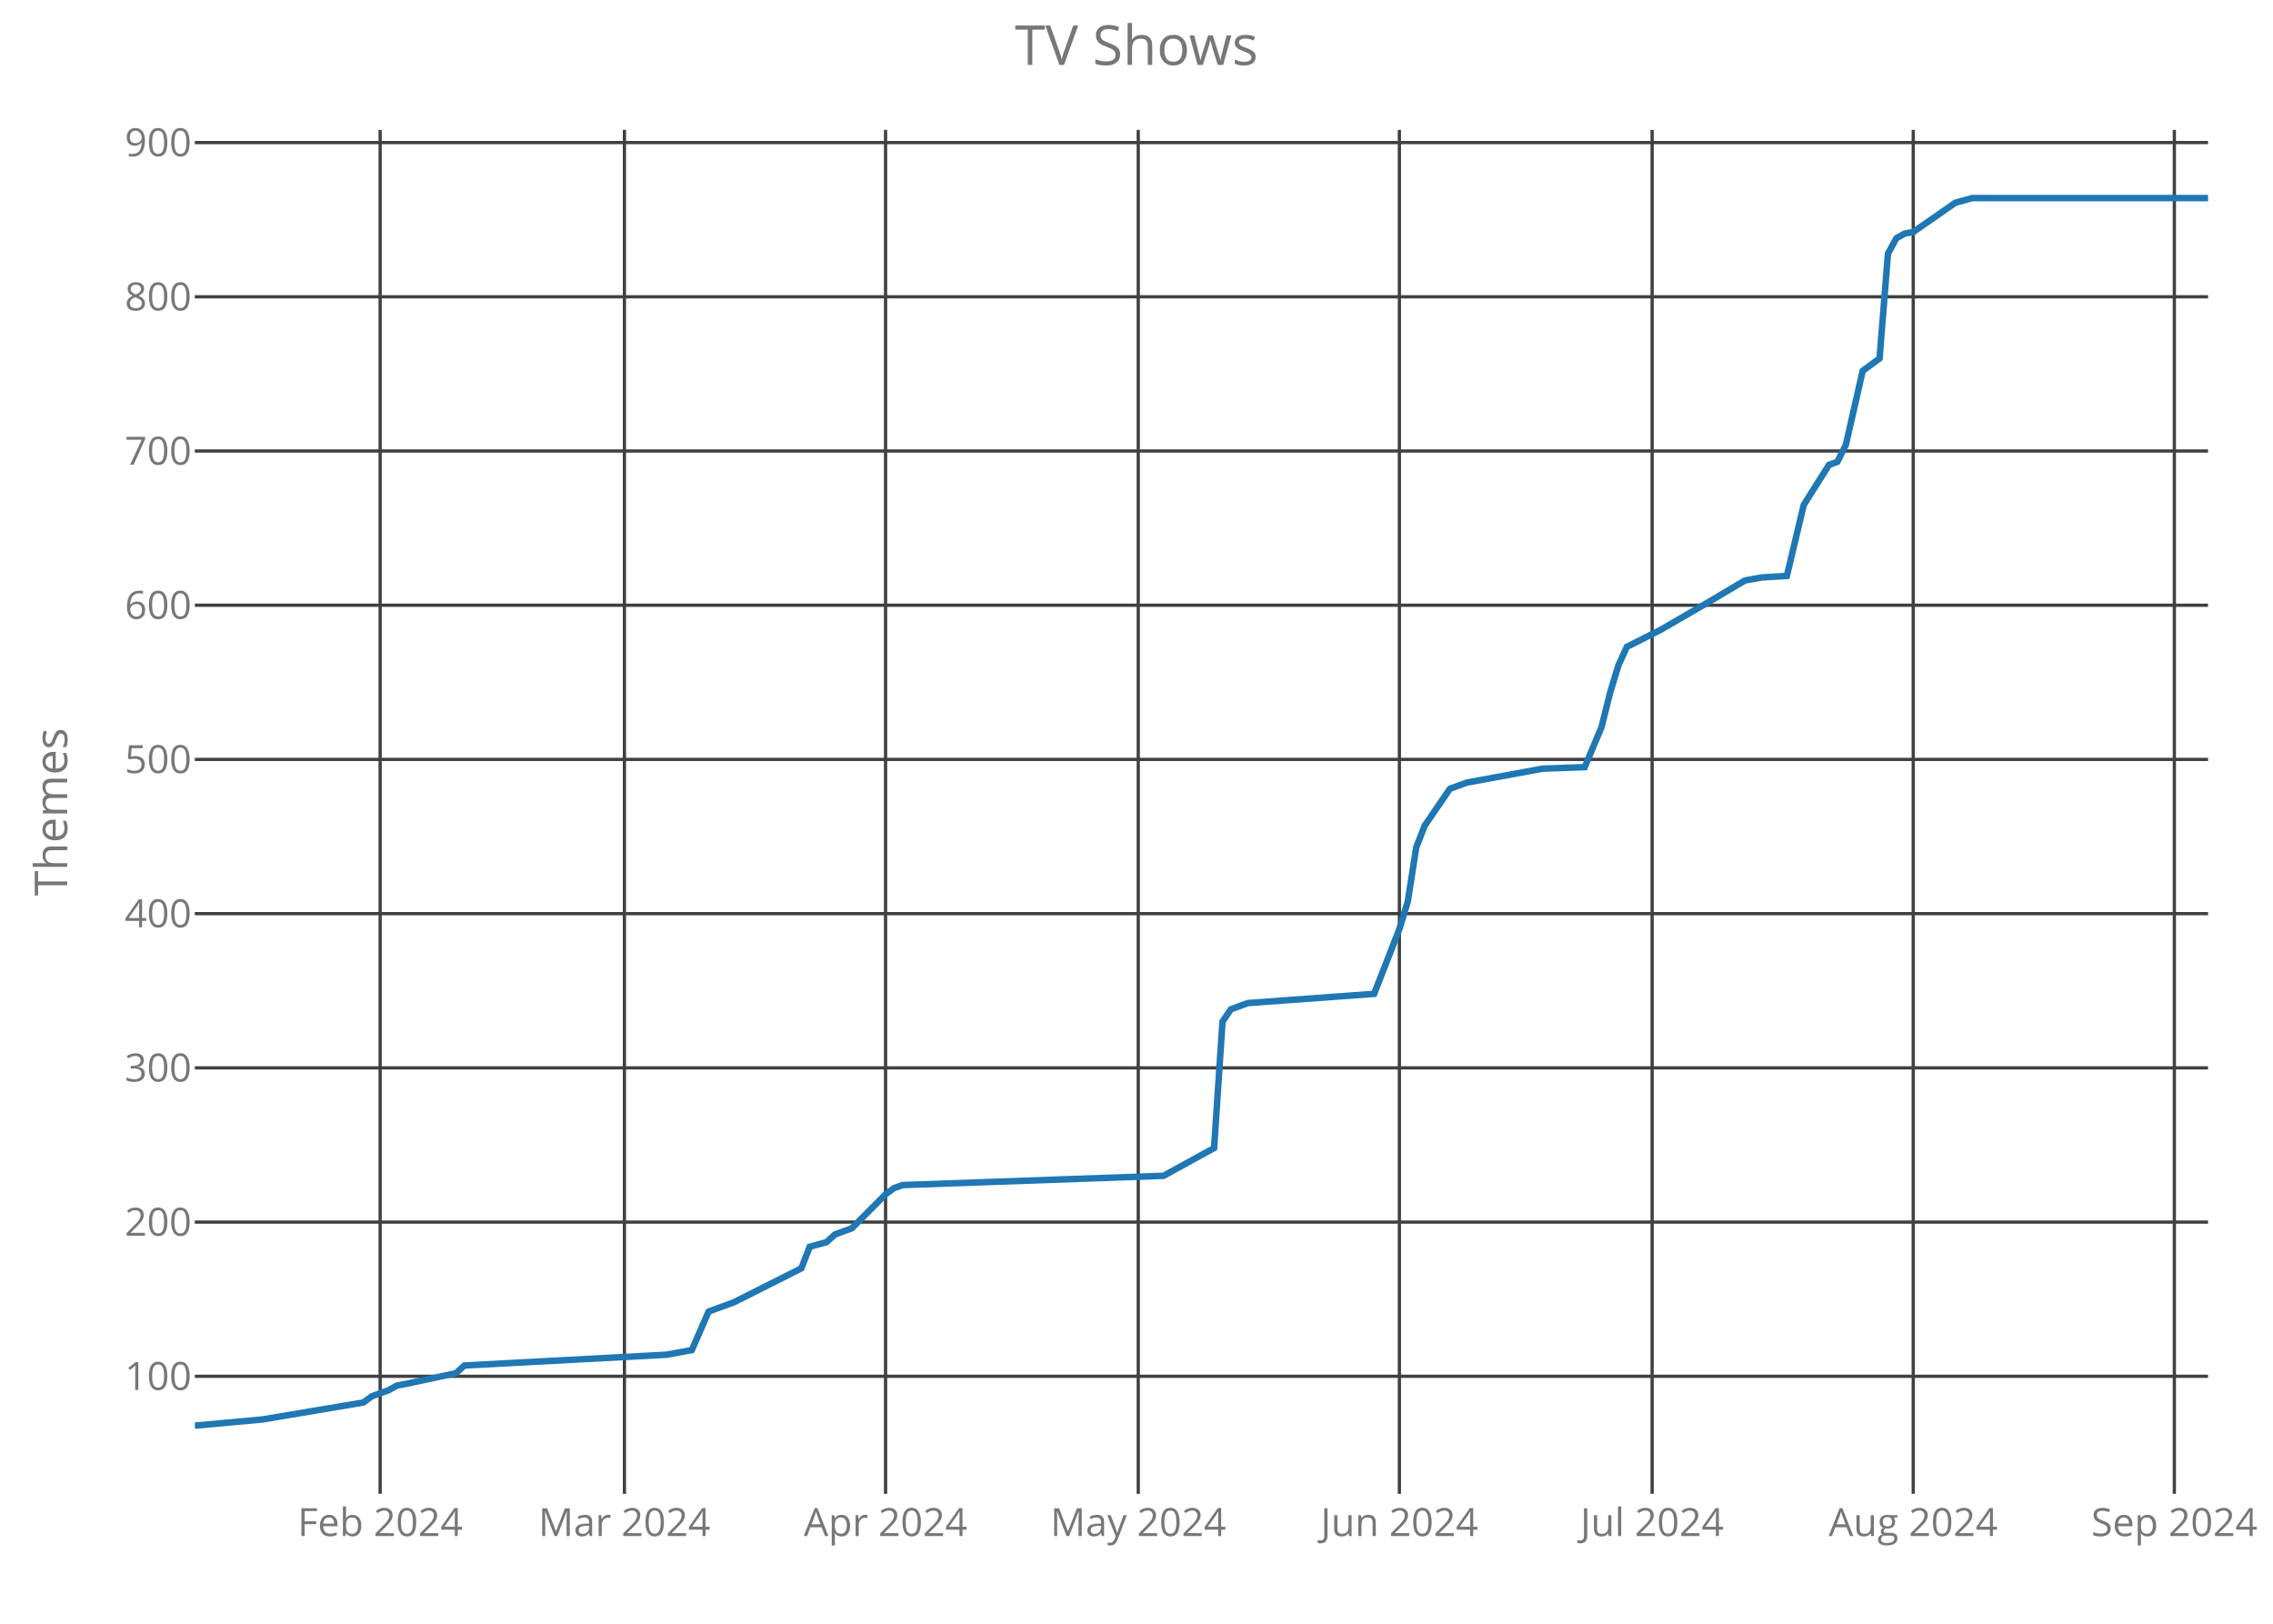
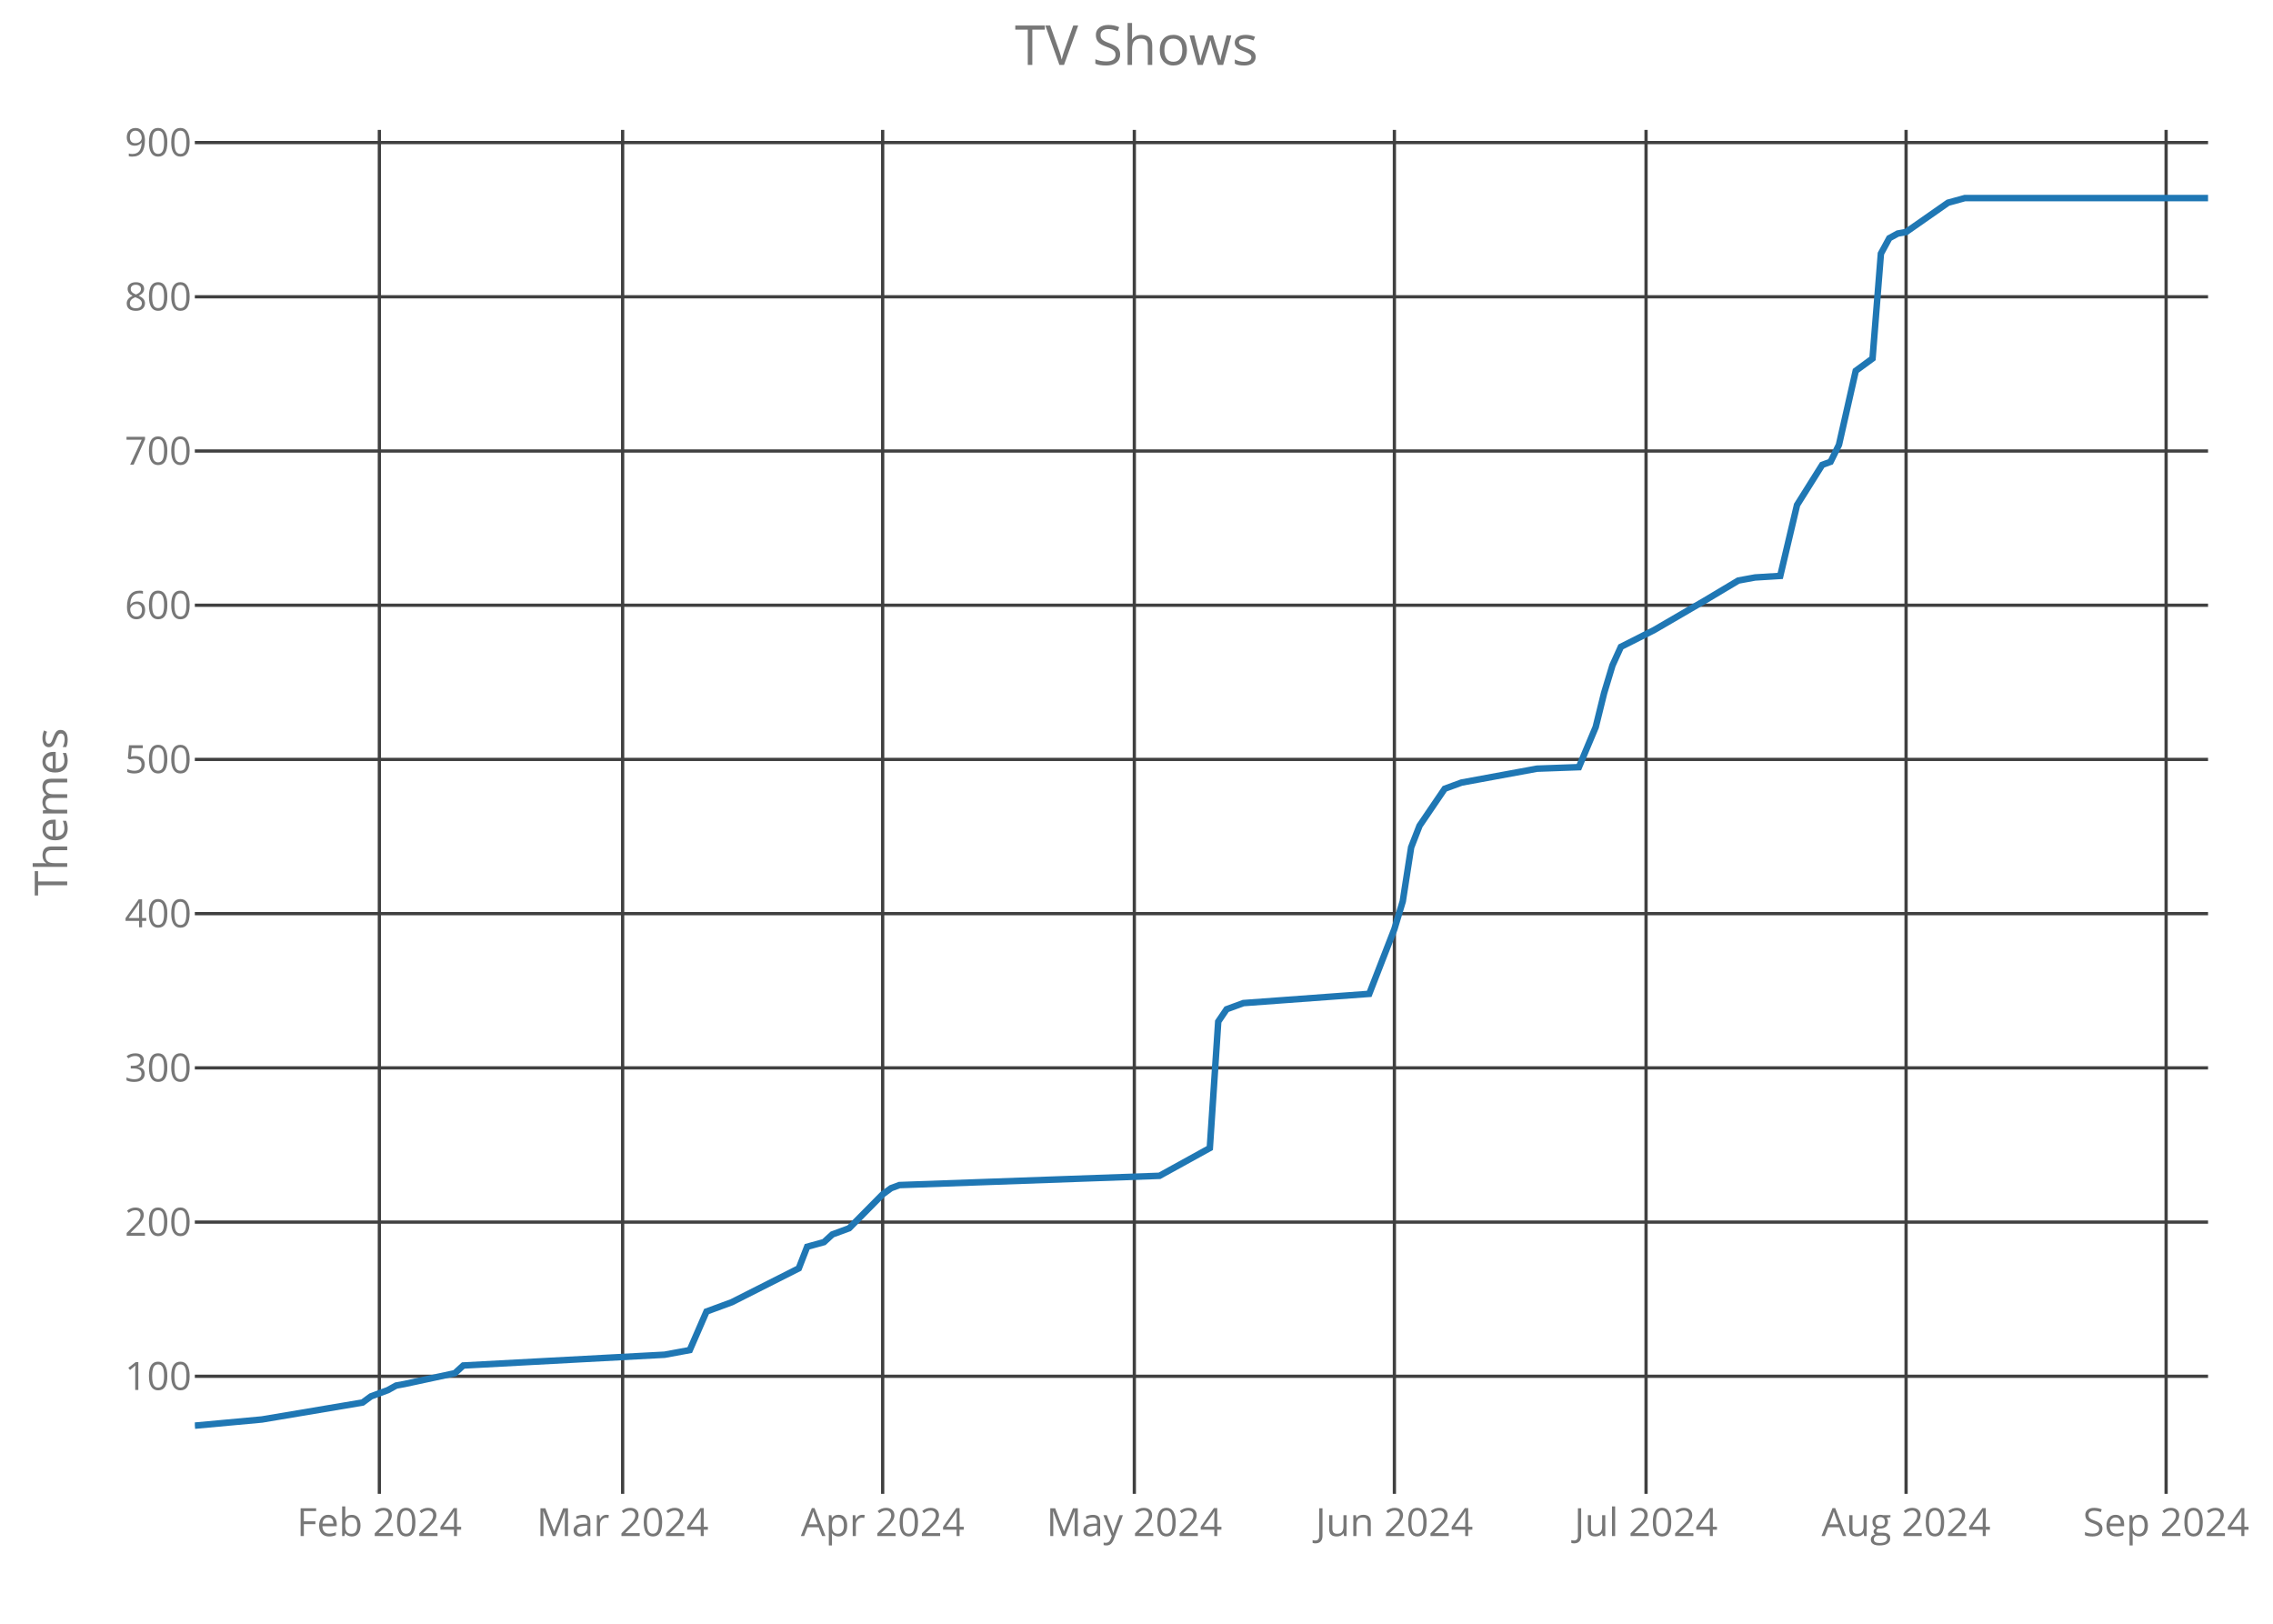
<svg xmlns="http://www.w3.org/2000/svg" class="main-svg" width="700" height="500" style="" viewBox="0 0 700 500">
  <rect x="0" y="0" width="700" height="500" style="fill: rgb(0, 0, 0); fill-opacity: 0;" />
-   <defs id="defs-32bd7d">
+   <defs id="defs-17c659">
    <g class="clips">
-       <clipPath id="clip32bd7dxyplot" class="plotclip">
+       <clipPath id="clip17c659xyplot" class="plotclip">
        <rect width="620" height="420" />
      </clipPath>
-       <clipPath class="axesclip" id="clip32bd7dx">
+       <clipPath class="axesclip" id="clip17c659x">
        <rect x="60" y="0" width="620" height="500" />
      </clipPath>
-       <clipPath class="axesclip" id="clip32bd7dy">
+       <clipPath class="axesclip" id="clip17c659y">
        <rect x="0" y="40" width="700" height="420" />
      </clipPath>
-       <clipPath class="axesclip" id="clip32bd7dxy">
+       <clipPath class="axesclip" id="clip17c659xy">
        <rect x="60" y="40" width="620" height="420" />
      </clipPath>
    </g>
    <g class="gradients" />
  </defs>
  <g class="bglayer">
    <rect class="bg" x="60" y="40" width="620" height="420" style="fill: rgb(0, 0, 0); fill-opacity: 0; stroke-width: 0;" />
  </g>
  <g class="layer-below">
    <g class="imagelayer" />
    <g class="shapelayer" />
  </g>
  <g class="cartesianlayer">
    <g class="subplot xy">
      <g class="layer-subplot">
        <g class="shapelayer" />
        <g class="imagelayer" />
      </g>
      <g class="gridlayer">
        <g class="x">
-           <path class="xgrid crisp" transform="translate(117.07,0)" d="M0,40v420" style="stroke: rgb(64, 64, 64); stroke-opacity: 1; stroke-width: 1px;" />
-           <path class="xgrid crisp" transform="translate(192.3,0)" d="M0,40v420" style="stroke: rgb(64, 64, 64); stroke-opacity: 1; stroke-width: 1px;" />
-           <path class="xgrid crisp" transform="translate(272.72,0)" d="M0,40v420" style="stroke: rgb(64, 64, 64); stroke-opacity: 1; stroke-width: 1px;" />
-           <path class="xgrid crisp" transform="translate(350.54,0)" d="M0,40v420" style="stroke: rgb(64, 64, 64); stroke-opacity: 1; stroke-width: 1px;" />
-           <path class="xgrid crisp" transform="translate(430.96,0)" d="M0,40v420" style="stroke: rgb(64, 64, 64); stroke-opacity: 1; stroke-width: 1px;" />
-           <path class="xgrid crisp" transform="translate(508.79,0)" d="M0,40v420" style="stroke: rgb(64, 64, 64); stroke-opacity: 1; stroke-width: 1px;" />
-           <path class="xgrid crisp" transform="translate(589.21,0)" d="M0,40v420" style="stroke: rgb(64, 64, 64); stroke-opacity: 1; stroke-width: 1px;" />
-           <path class="xgrid crisp" transform="translate(669.62,0)" d="M0,40v420" style="stroke: rgb(64, 64, 64); stroke-opacity: 1; stroke-width: 1px;" />
+           <path class="xgrid crisp" transform="translate(116.83,0)" d="M0,40v420" style="stroke: rgb(64, 64, 64); stroke-opacity: 1; stroke-width: 1px;" />
+           <path class="xgrid crisp" transform="translate(191.75,0)" d="M0,40v420" style="stroke: rgb(64, 64, 64); stroke-opacity: 1; stroke-width: 1px;" />
+           <path class="xgrid crisp" transform="translate(271.83,0)" d="M0,40v420" style="stroke: rgb(64, 64, 64); stroke-opacity: 1; stroke-width: 1px;" />
+           <path class="xgrid crisp" transform="translate(349.33,0)" d="M0,40v420" style="stroke: rgb(64, 64, 64); stroke-opacity: 1; stroke-width: 1px;" />
+           <path class="xgrid crisp" transform="translate(429.42,0)" d="M0,40v420" style="stroke: rgb(64, 64, 64); stroke-opacity: 1; stroke-width: 1px;" />
+           <path class="xgrid crisp" transform="translate(506.92,0)" d="M0,40v420" style="stroke: rgb(64, 64, 64); stroke-opacity: 1; stroke-width: 1px;" />
+           <path class="xgrid crisp" transform="translate(587,0)" d="M0,40v420" style="stroke: rgb(64, 64, 64); stroke-opacity: 1; stroke-width: 1px;" />
+           <path class="xgrid crisp" transform="translate(667.08,0)" d="M0,40v420" style="stroke: rgb(64, 64, 64); stroke-opacity: 1; stroke-width: 1px;" />
        </g>
        <g class="y">
          <path class="ygrid crisp" transform="translate(0,423.8)" d="M60,0h620" style="stroke: rgb(64, 64, 64); stroke-opacity: 1; stroke-width: 1px;" />
          <path class="ygrid crisp" transform="translate(0,376.32)" d="M60,0h620" style="stroke: rgb(64, 64, 64); stroke-opacity: 1; stroke-width: 1px;" />
          <path class="ygrid crisp" transform="translate(0,328.83)" d="M60,0h620" style="stroke: rgb(64, 64, 64); stroke-opacity: 1; stroke-width: 1px;" />
          <path class="ygrid crisp" transform="translate(0,281.34)" d="M60,0h620" style="stroke: rgb(64, 64, 64); stroke-opacity: 1; stroke-width: 1px;" />
          <path class="ygrid crisp" transform="translate(0,233.85)" d="M60,0h620" style="stroke: rgb(64, 64, 64); stroke-opacity: 1; stroke-width: 1px;" />
          <path class="ygrid crisp" transform="translate(0,186.37)" d="M60,0h620" style="stroke: rgb(64, 64, 64); stroke-opacity: 1; stroke-width: 1px;" />
          <path class="ygrid crisp" transform="translate(0,138.88)" d="M60,0h620" style="stroke: rgb(64, 64, 64); stroke-opacity: 1; stroke-width: 1px;" />
          <path class="ygrid crisp" transform="translate(0,91.39)" d="M60,0h620" style="stroke: rgb(64, 64, 64); stroke-opacity: 1; stroke-width: 1px;" />
          <path class="ygrid crisp" transform="translate(0,43.9)" d="M60,0h620" style="stroke: rgb(64, 64, 64); stroke-opacity: 1; stroke-width: 1px;" />
        </g>
      </g>
      <g class="zerolinelayer" />
      <path class="xlines-below crisp" d="M0,0" style="fill: none;" />
      <path class="ylines-below crisp" d="M0,0" style="fill: none;" />
      <g class="overlines-below" />
      <g class="xaxislayer-below">
        <g class="xtick">
-           <text text-anchor="middle" x="0" y="473" transform="translate(117.07,0)" style="font-family: 'Open Sans'; font-size: 12px; fill: rgb(119, 119, 119); fill-opacity: 1; white-space: pre;">Feb 2024</text>
+           <text text-anchor="middle" x="0" y="473" transform="translate(116.83,0)" style="font-family: 'Open Sans'; font-size: 12px; fill: rgb(119, 119, 119); fill-opacity: 1; white-space: pre;">Feb 2024</text>
        </g>
        <g class="xtick">
-           <text text-anchor="middle" x="0" y="473" transform="translate(192.3,0)" style="font-family: 'Open Sans'; font-size: 12px; fill: rgb(119, 119, 119); fill-opacity: 1; white-space: pre;">Mar 2024</text>
+           <text text-anchor="middle" x="0" y="473" transform="translate(191.75,0)" style="font-family: 'Open Sans'; font-size: 12px; fill: rgb(119, 119, 119); fill-opacity: 1; white-space: pre;">Mar 2024</text>
        </g>
        <g class="xtick">
-           <text text-anchor="middle" x="0" y="473" transform="translate(272.72,0)" style="font-family: 'Open Sans'; font-size: 12px; fill: rgb(119, 119, 119); fill-opacity: 1; white-space: pre;">Apr 2024</text>
+           <text text-anchor="middle" x="0" y="473" transform="translate(271.83,0)" style="font-family: 'Open Sans'; font-size: 12px; fill: rgb(119, 119, 119); fill-opacity: 1; white-space: pre;">Apr 2024</text>
        </g>
        <g class="xtick">
-           <text text-anchor="middle" x="0" y="473" transform="translate(350.54,0)" style="font-family: 'Open Sans'; font-size: 12px; fill: rgb(119, 119, 119); fill-opacity: 1; white-space: pre;">May 2024</text>
+           <text text-anchor="middle" x="0" y="473" transform="translate(349.33,0)" style="font-family: 'Open Sans'; font-size: 12px; fill: rgb(119, 119, 119); fill-opacity: 1; white-space: pre;">May 2024</text>
        </g>
        <g class="xtick">
-           <text text-anchor="middle" x="0" y="473" transform="translate(430.96,0)" style="font-family: 'Open Sans'; font-size: 12px; fill: rgb(119, 119, 119); fill-opacity: 1; white-space: pre;">Jun 2024</text>
+           <text text-anchor="middle" x="0" y="473" transform="translate(429.42,0)" style="font-family: 'Open Sans'; font-size: 12px; fill: rgb(119, 119, 119); fill-opacity: 1; white-space: pre;">Jun 2024</text>
        </g>
        <g class="xtick">
-           <text text-anchor="middle" x="0" y="473" transform="translate(508.79,0)" style="font-family: 'Open Sans'; font-size: 12px; fill: rgb(119, 119, 119); fill-opacity: 1; white-space: pre;">Jul 2024</text>
+           <text text-anchor="middle" x="0" y="473" transform="translate(506.92,0)" style="font-family: 'Open Sans'; font-size: 12px; fill: rgb(119, 119, 119); fill-opacity: 1; white-space: pre;">Jul 2024</text>
        </g>
        <g class="xtick">
-           <text text-anchor="middle" x="0" y="473" transform="translate(589.21,0)" style="font-family: 'Open Sans'; font-size: 12px; fill: rgb(119, 119, 119); fill-opacity: 1; white-space: pre;">Aug 2024</text>
+           <text text-anchor="middle" x="0" y="473" transform="translate(587,0)" style="font-family: 'Open Sans'; font-size: 12px; fill: rgb(119, 119, 119); fill-opacity: 1; white-space: pre;">Aug 2024</text>
        </g>
        <g class="xtick">
-           <text text-anchor="middle" x="0" y="473" transform="translate(669.62,0)" style="font-family: 'Open Sans'; font-size: 12px; fill: rgb(119, 119, 119); fill-opacity: 1; white-space: pre;">Sep 2024</text>
+           <text text-anchor="middle" x="0" y="473" transform="translate(667.08,0)" style="font-family: 'Open Sans'; font-size: 12px; fill: rgb(119, 119, 119); fill-opacity: 1; white-space: pre;">Sep 2024</text>
        </g>
      </g>
      <g class="yaxislayer-below">
        <g class="ytick">
          <text text-anchor="end" x="59" y="4.2" transform="translate(0,423.8)" style="font-family: 'Open Sans'; font-size: 12px; fill: rgb(119, 119, 119); fill-opacity: 1; white-space: pre;">100</text>
        </g>
        <g class="ytick">
          <text text-anchor="end" x="59" y="4.2" transform="translate(0,376.32)" style="font-family: 'Open Sans'; font-size: 12px; fill: rgb(119, 119, 119); fill-opacity: 1; white-space: pre;">200</text>
        </g>
        <g class="ytick">
          <text text-anchor="end" x="59" y="4.2" transform="translate(0,328.83)" style="font-family: 'Open Sans'; font-size: 12px; fill: rgb(119, 119, 119); fill-opacity: 1; white-space: pre;">300</text>
        </g>
        <g class="ytick">
          <text text-anchor="end" x="59" y="4.2" transform="translate(0,281.34)" style="font-family: 'Open Sans'; font-size: 12px; fill: rgb(119, 119, 119); fill-opacity: 1; white-space: pre;">400</text>
        </g>
        <g class="ytick">
          <text text-anchor="end" x="59" y="4.2" transform="translate(0,233.85)" style="font-family: 'Open Sans'; font-size: 12px; fill: rgb(119, 119, 119); fill-opacity: 1; white-space: pre;">500</text>
        </g>
        <g class="ytick">
          <text text-anchor="end" x="59" y="4.2" transform="translate(0,186.37)" style="font-family: 'Open Sans'; font-size: 12px; fill: rgb(119, 119, 119); fill-opacity: 1; white-space: pre;">600</text>
        </g>
        <g class="ytick">
          <text text-anchor="end" x="59" y="4.2" transform="translate(0,138.88)" style="font-family: 'Open Sans'; font-size: 12px; fill: rgb(119, 119, 119); fill-opacity: 1; white-space: pre;">700</text>
        </g>
        <g class="ytick">
          <text text-anchor="end" x="59" y="4.2" transform="translate(0,91.39)" style="font-family: 'Open Sans'; font-size: 12px; fill: rgb(119, 119, 119); fill-opacity: 1; white-space: pre;">800</text>
        </g>
        <g class="ytick">
          <text text-anchor="end" x="59" y="4.2" transform="translate(0,43.9)" style="font-family: 'Open Sans'; font-size: 12px; fill: rgb(119, 119, 119); fill-opacity: 1; white-space: pre;">900</text>
        </g>
      </g>
      <g class="overaxes-below" />
-       <g class="plot" transform="translate(60,40)" clip-path="url('#clip32bd7dxyplot')">
+       <g class="plot" transform="translate(60,40)" clip-path="url('#clip17c659xyplot')">
        <g class="scatterlayer mlayer">
-           <g class="trace scatter trace38e44d" style="stroke-miterlimit: 2; opacity: 1;">
+           <g class="trace scatter trace171c51" style="stroke-miterlimit: 2; opacity: 1;">
            <g class="fills" />
            <g class="errorbars" />
            <g class="lines">
-               <path class="js-line" d="M0,399L20.75,397.1L51.88,391.88L54.48,389.98L59.67,388.08L62.26,386.65L64.85,386.18L80.42,382.85L83.01,380.48L145.27,377.16L153.05,375.73L158.24,363.86L166.03,361.01L186.78,350.56L189.37,343.91L194.56,342.49L197.15,340.12L202.34,338.22L212.72,327.77L215.31,325.87L217.91,324.92L298.33,322.07L313.89,313.52L316.49,274.58L319.08,270.78L324.27,268.88L363.18,266.04L370.96,246.09L373.56,237.54L376.15,220.92L378.74,214.27L386.53,202.88L391.72,200.98L415.06,196.7L428.03,196.23L433.22,183.88L435.82,173.43L438.41,164.89L441,159.19L451.38,153.96L466.95,144.94L477.32,138.77L479.92,138.29L482.51,137.82L490.29,137.34L495.48,115.5L503.26,103.15L505.86,102.2L508.45,96.98L513.64,74.19L518.83,70.39L521.42,38.1L524.02,33.35L526.61,31.92L529.21,31.45L542.18,22.42L547.36,21L620,21" style="vector-effect: non-scaling-stroke; fill: none; stroke: rgb(31, 119, 180); stroke-opacity: 1; stroke-width: 2px; opacity: 1;" />
+               <path class="js-line" d="M0,399L20.67,397.1L51.67,391.88L54.25,389.98L59.42,388.08L62,386.65L64.58,386.18L80.08,382.85L82.67,380.48L144.67,377.16L152.42,375.73L157.58,363.86L165.33,361.01L186,350.56L188.58,343.91L193.75,342.49L196.33,340.12L201.5,338.22L211.83,327.77L214.42,325.87L217,324.92L297.08,322.07L312.58,313.52L315.17,274.58L317.75,270.78L322.92,268.88L361.67,266.04L369.42,246.09L372,237.54L374.58,220.92L377.17,214.27L384.92,202.88L390.08,200.98L413.33,196.7L426.25,196.23L431.42,183.88L434,173.43L436.58,164.89L439.17,159.19L449.5,153.96L465,144.94L475.33,138.77L477.92,138.29L480.5,137.82L488.25,137.34L493.42,115.5L501.17,103.15L503.75,102.2L506.33,96.98L511.5,74.19L516.67,70.39L519.25,38.1L521.83,33.35L524.42,31.92L527,31.45L539.92,22.42L545.08,21L620,21" style="vector-effect: non-scaling-stroke; fill: none; stroke: rgb(31, 119, 180); stroke-opacity: 1; stroke-width: 2px; opacity: 1;" />
            </g>
            <g class="points" />
            <g class="text" />
          </g>
        </g>
      </g>
      <g class="overplot" />
      <path class="xlines-above" />
      <path class="ylines-above" />
      <g class="overlines-above" />
      <g class="xaxislayer-above" />
      <g class="yaxislayer-above" />
      <g class="overaxes-above" />
    </g>
  </g>
  <g class="polarlayer" />
  <g class="ternarylayer" />
  <g class="geolayer" />
  <g class="funnelarealayer" />
  <g class="pielayer" />
  <g class="treemaplayer" />
  <g class="sunburstlayer" />
  <g class="glimages" />
-   <defs id="topdefs-32bd7d">
+   <defs id="topdefs-17c659">
    <g class="clips" />
  </defs>
  <g class="layer-above">
    <g class="imagelayer" />
    <g class="shapelayer" />
  </g>
  <g class="infolayer">
    <g class="g-gtitle">
      <text class="gtitle" x="350" y="20" text-anchor="middle" dy="0em" style="font-family: 'Open Sans'; font-size: 17px; fill: rgb(119, 119, 119); opacity: 1; font-weight: normal; white-space: pre;">TV Shows</text>
    </g>
    <g class="g-xtitle" />
    <g class="g-ytitle">
      <text class="ytitle" transform="rotate(-90,20.7,250)" x="20.7" y="250" text-anchor="middle" style="font-family: 'Open Sans'; font-size: 14px; fill: rgb(119, 119, 119); opacity: 1; font-weight: normal; white-space: pre;">Themes</text>
    </g>
  </g>
</svg>
